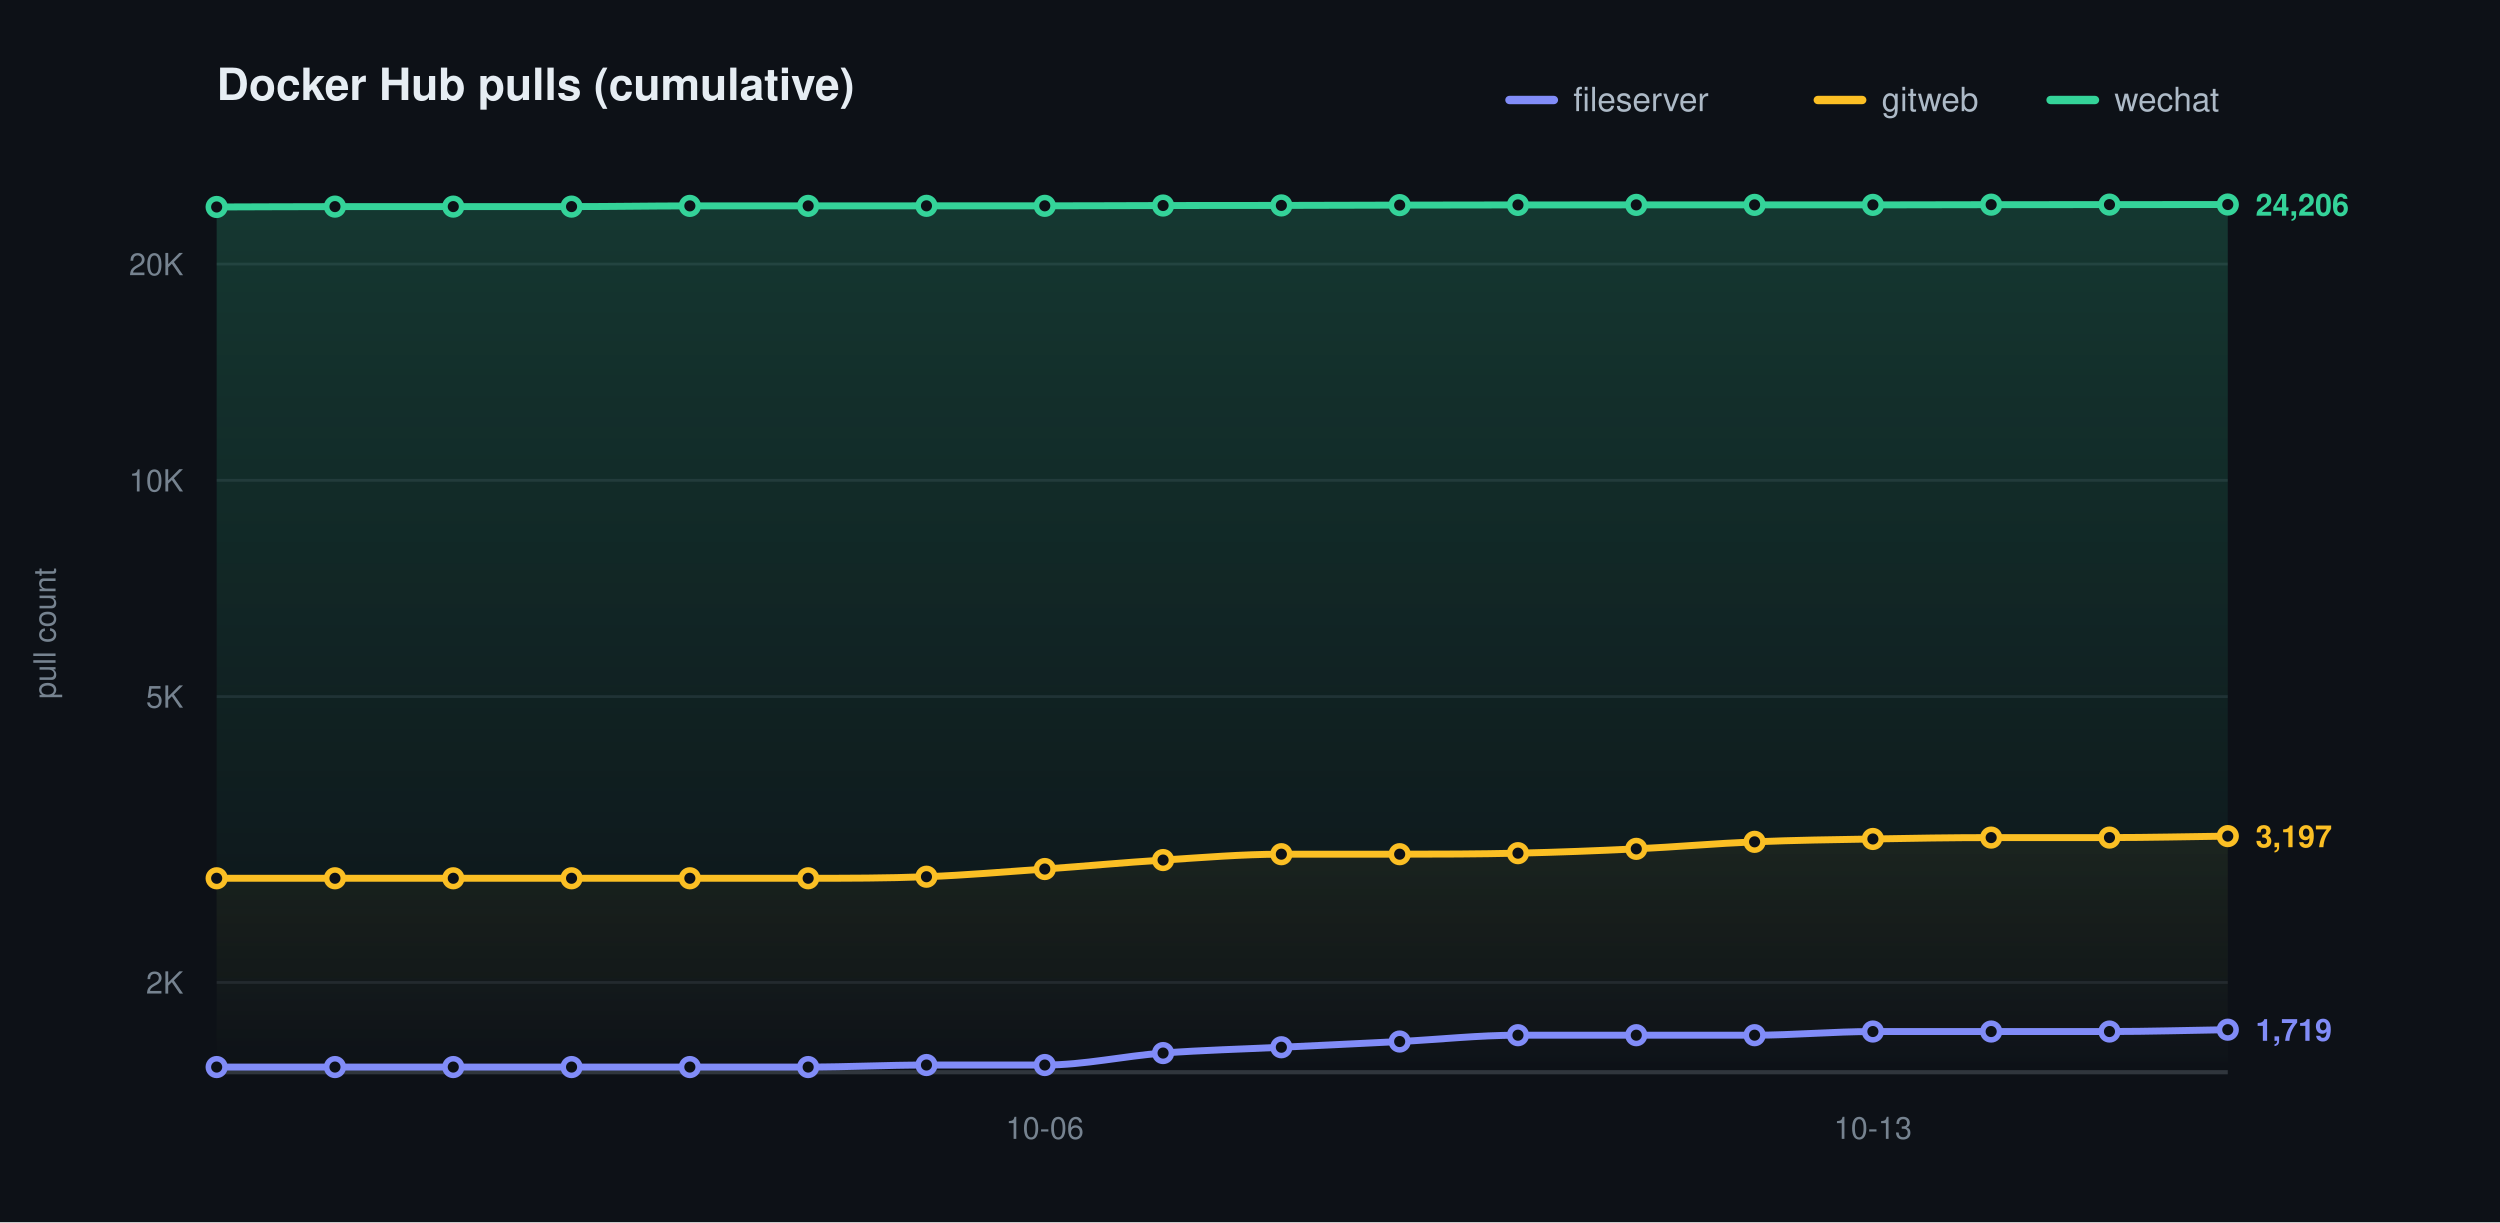
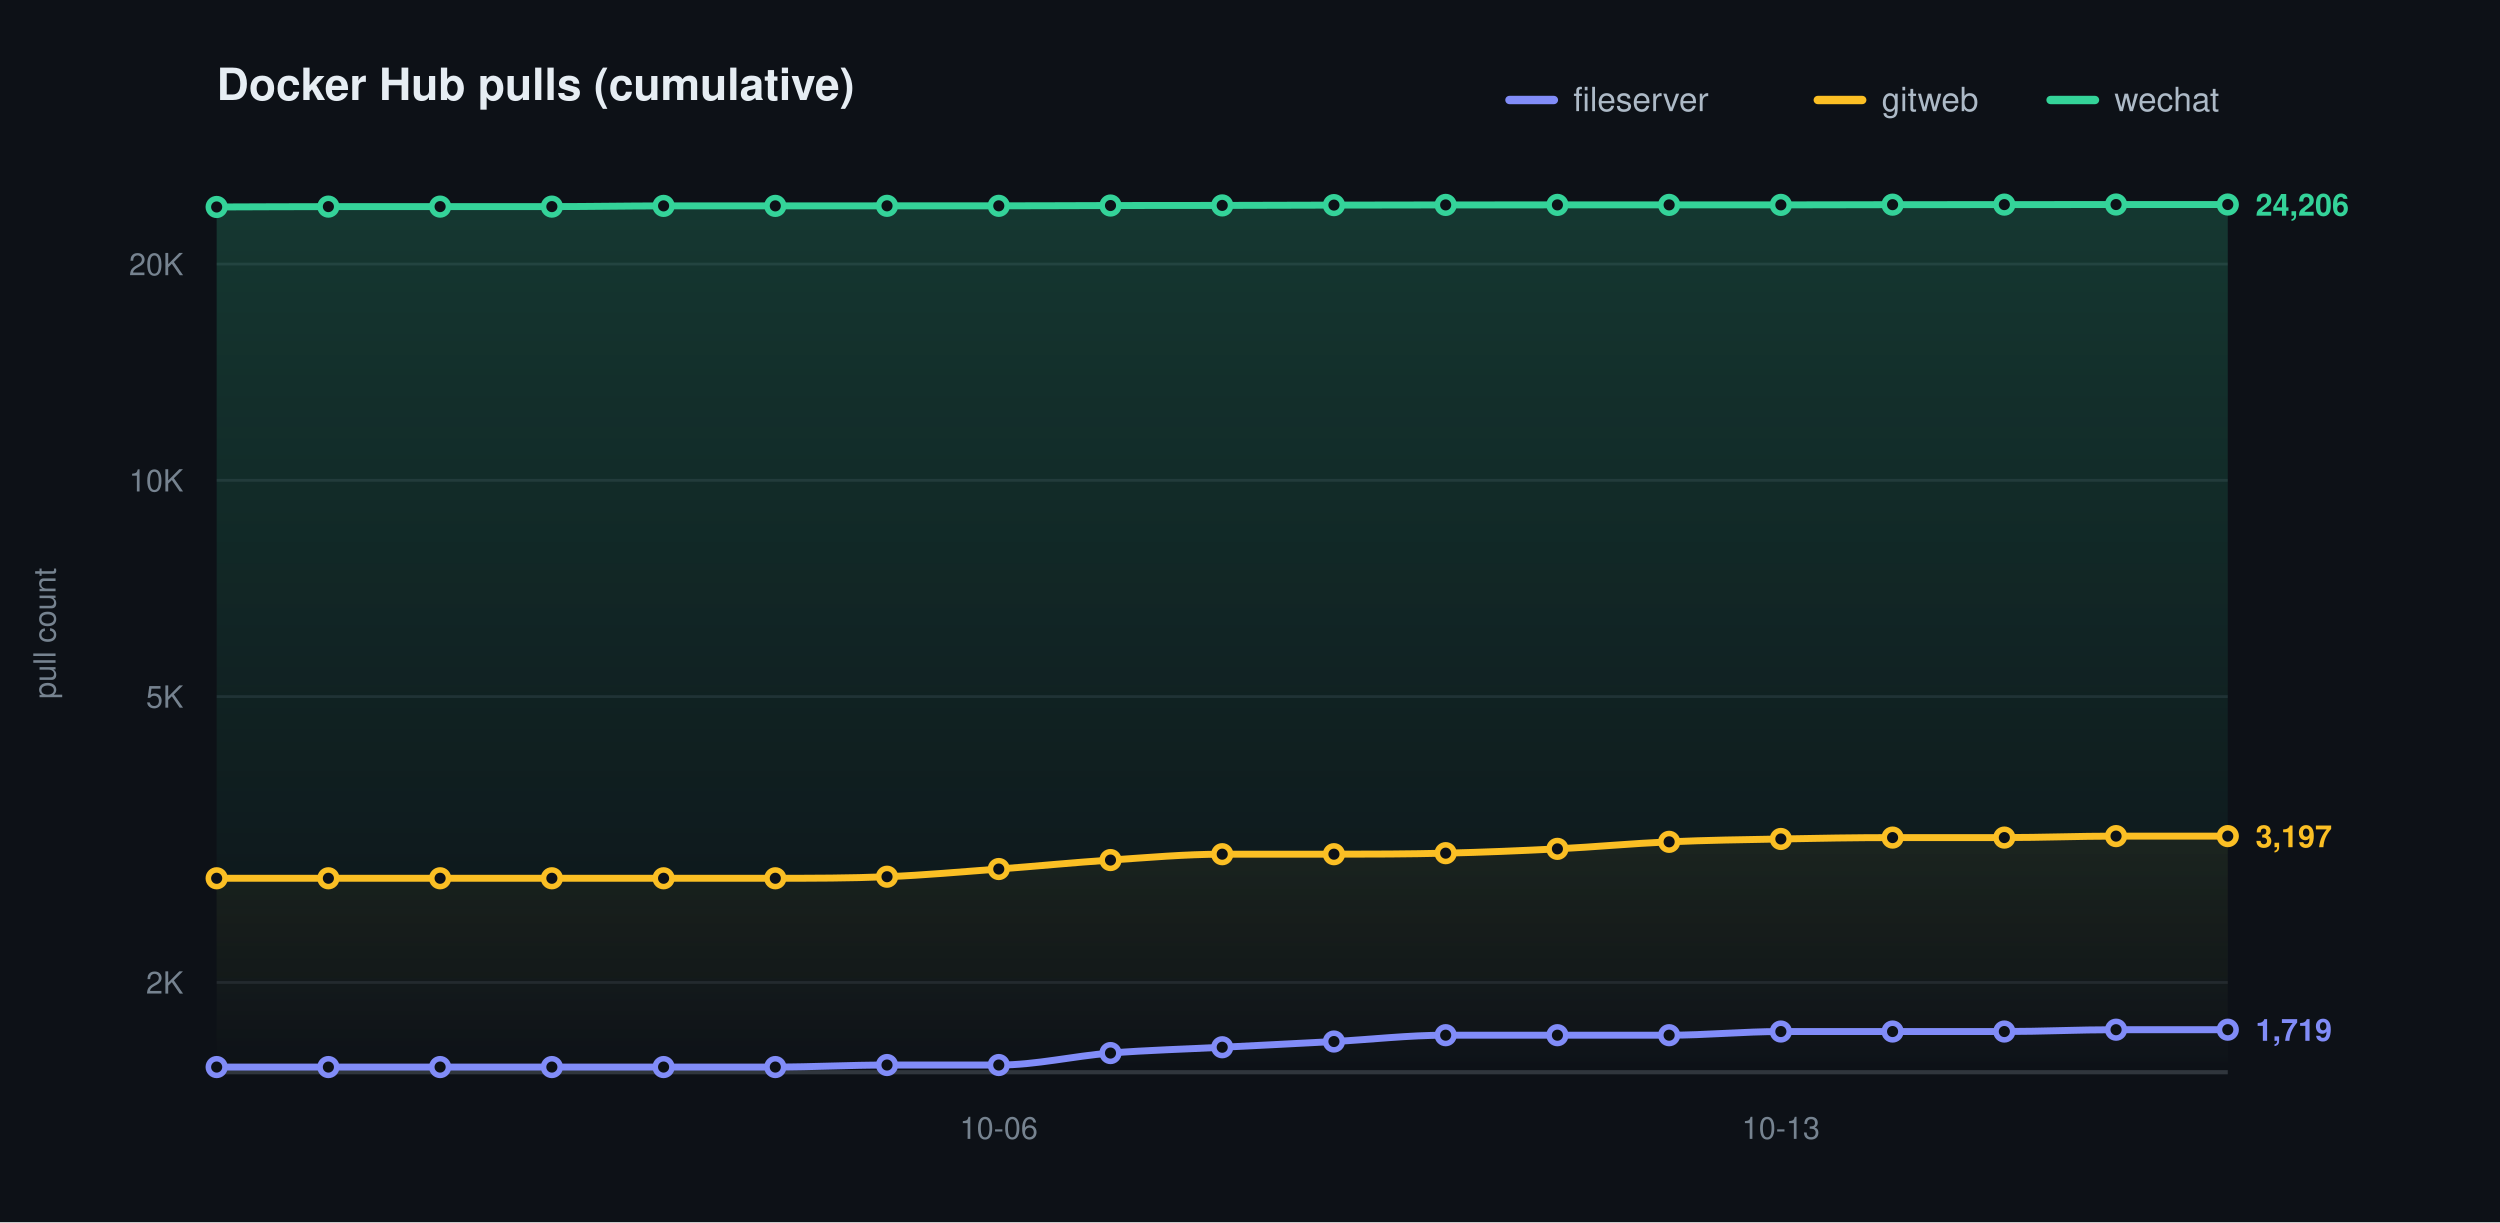
<svg xmlns="http://www.w3.org/2000/svg" width="900" height="440" viewBox="0 0 900 440" role="img" aria-label="Docker Hub pulls (cumulative)">
  <defs>
    <linearGradient id="grad0" gradientUnits="userSpaceOnUse" x1="0" y1="70.00" x2="0" y2="386.00">
      <stop offset="0" stop-color="#818cf8" stop-opacity="0.20" />
      <stop offset="1" stop-color="#818cf8" stop-opacity="0" />
    </linearGradient>
    <linearGradient id="grad1" gradientUnits="userSpaceOnUse" x1="0" y1="70.00" x2="0" y2="386.00">
      <stop offset="0" stop-color="#fbbf24" stop-opacity="0.20" />
      <stop offset="1" stop-color="#fbbf24" stop-opacity="0" />
    </linearGradient>
    <linearGradient id="grad2" gradientUnits="userSpaceOnUse" x1="0" y1="70.00" x2="0" y2="386.00">
      <stop offset="0" stop-color="#34d399" stop-opacity="0.20" />
      <stop offset="1" stop-color="#34d399" stop-opacity="0" />
    </linearGradient>
  </defs>
  <style>text{font-family:-apple-system,BlinkMacSystemFont,"Segoe UI",Helvetica,Arial,sans-serif}.t{font-size:16px;font-weight:600;fill:#e6edf3}.y{font-size:11px;fill:#768390}.x{font-size:11px;fill:#768390}.l{font-size:12px;fill:#adbac7}.e{font-size:11px;font-weight:600}</style>
  <rect width="900" height="440" fill="#0d1117" />
  <text class="t" x="78.00" y="36">Docker Hub pulls (cumulative)</text>
  <text class="y" x="20" y="228.00" transform="rotate(-90 20 228.00)" text-anchor="middle">pull count</text>
  <line x1="78.00" y1="353.69" x2="802.00" y2="353.69" stroke="#1f242c" stroke-width="1" />
  <text class="y" x="66.00" y="357.69" text-anchor="end">2K</text>
  <line x1="78.00" y1="250.77" x2="802.00" y2="250.77" stroke="#1f242c" stroke-width="1" />
  <text class="y" x="66.00" y="254.77" text-anchor="end">5K</text>
  <line x1="78.00" y1="172.92" x2="802.00" y2="172.92" stroke="#1f242c" stroke-width="1" />
  <text class="y" x="66.00" y="176.92" text-anchor="end">10K</text>
  <line x1="78.00" y1="95.06" x2="802.00" y2="95.06" stroke="#1f242c" stroke-width="1" />
  <text class="y" x="66.00" y="99.06" text-anchor="end">20K</text>
  <line x1="78.00" y1="386.00" x2="802.00" y2="386.00" stroke="#30363d" stroke-width="1.5" />
-   <text class="x" x="376.12" y="410.00" text-anchor="middle">10-06</text>
-   <text class="x" x="674.24" y="410.00" text-anchor="middle">10-13</text>
-   <path d="M 78.00 384.14 C 92.20 384.14 106.39 384.14 120.59 384.14 C 134.78 384.14 148.98 384.14 163.18 384.14 C 177.37 384.14 191.57 384.14 205.76 384.14 C 219.96 384.14 234.16 384.14 248.35 384.14 C 262.55 384.14 276.75 384.14 290.94 384.14 C 305.14 384.14 319.33 383.41 333.53 383.41 C 347.73 383.41 361.92 383.41 376.12 383.41 C 390.31 383.41 404.51 380.17 418.71 379.10 C 432.90 378.04 447.10 377.70 461.29 377.01 C 475.49 376.32 489.69 375.68 503.88 374.95 C 518.08 374.23 532.27 372.67 546.47 372.67 C 560.67 372.67 574.86 372.67 589.06 372.67 C 603.25 372.67 617.45 372.67 631.65 372.67 C 645.84 372.67 660.04 371.35 674.24 371.35 C 688.43 371.35 702.63 371.35 716.82 371.35 C 731.02 371.35 745.22 371.35 759.41 371.35 C 773.61 371.35 787.80 370.91 802.00 370.69 L 802.00 386.00 L 78.00 386.00 Z" fill="url(#grad0)" stroke="none" />
-   <path d="M 78.00 316.18 C 92.20 316.18 106.39 316.18 120.59 316.18 C 134.78 316.18 148.98 316.18 163.18 316.18 C 177.37 316.18 191.57 316.18 205.76 316.18 C 219.96 316.18 234.16 316.18 248.35 316.18 C 262.55 316.18 276.75 316.18 290.94 316.18 C 305.14 316.18 319.33 316.17 333.53 315.62 C 347.73 315.06 361.92 313.85 376.12 312.85 C 390.31 311.85 404.51 310.51 418.71 309.62 C 432.90 308.73 447.10 307.51 461.29 307.51 C 475.49 307.51 489.69 307.51 503.88 307.51 C 518.08 307.51 532.27 307.46 546.47 307.14 C 560.67 306.82 574.86 306.27 589.06 305.59 C 603.25 304.91 617.45 303.65 631.65 303.06 C 645.84 302.46 660.04 302.28 674.24 302.03 C 688.43 301.77 702.63 301.53 716.82 301.53 C 731.02 301.53 745.22 301.53 759.41 301.53 C 773.61 301.53 787.80 301.18 802.00 301.00 L 802.00 386.00 L 78.00 386.00 Z" fill="url(#grad1)" stroke="none" />
-   <path d="M 78.00 74.51 C 92.20 74.47 106.39 74.38 120.59 74.38 C 134.78 74.38 148.98 74.38 163.18 74.38 C 177.37 74.38 191.57 74.38 205.76 74.38 C 219.96 74.38 234.16 74.12 248.35 74.12 C 262.55 74.12 276.75 74.12 290.94 74.12 C 305.14 74.12 319.33 74.10 333.53 74.10 C 347.73 74.10 361.92 74.10 376.12 74.10 C 390.31 74.10 404.51 74.02 418.71 73.99 C 432.90 73.97 447.10 73.98 461.29 73.95 C 475.49 73.92 489.69 73.87 503.88 73.84 C 518.08 73.81 532.27 73.79 546.47 73.77 C 560.67 73.76 574.86 73.76 589.06 73.76 C 603.25 73.76 617.45 73.76 631.65 73.76 C 645.84 73.76 660.04 73.76 674.24 73.76 C 688.43 73.76 702.63 73.70 716.82 73.68 C 731.02 73.67 745.22 73.67 759.41 73.66 C 773.61 73.65 787.80 73.64 802.00 73.63 L 802.00 386.00 L 78.00 386.00 Z" fill="url(#grad2)" stroke="none" />
-   <path d="M 78.00 384.14 C 92.20 384.14 106.39 384.14 120.59 384.14 C 134.78 384.14 148.98 384.14 163.18 384.14 C 177.37 384.14 191.57 384.14 205.76 384.14 C 219.96 384.14 234.16 384.14 248.35 384.14 C 262.55 384.14 276.75 384.14 290.94 384.14 C 305.14 384.14 319.33 383.41 333.53 383.41 C 347.73 383.41 361.92 383.41 376.12 383.41 C 390.31 383.41 404.51 380.17 418.71 379.10 C 432.90 378.04 447.10 377.70 461.29 377.01 C 475.49 376.32 489.69 375.68 503.88 374.95 C 518.08 374.23 532.27 372.67 546.47 372.67 C 560.67 372.67 574.86 372.67 589.06 372.67 C 603.25 372.67 617.45 372.67 631.65 372.67 C 645.84 372.67 660.04 371.35 674.24 371.35 C 688.43 371.35 702.63 371.35 716.82 371.35 C 731.02 371.35 745.22 371.35 759.41 371.35 C 773.61 371.35 787.80 370.91 802.00 370.69" fill="none" stroke="#818cf8" stroke-width="2.5" stroke-linecap="round" stroke-linejoin="round" />
+   <text class="x" x="359.56" y="410.00" text-anchor="middle">10-06</text>
+   <text class="x" x="641.11" y="410.00" text-anchor="middle">10-13</text>
+   <path d="M 78.00 384.14 C 91.41 384.14 104.81 384.14 118.22 384.14 C 131.63 384.14 145.04 384.14 158.44 384.14 C 171.85 384.14 185.26 384.14 198.67 384.14 C 212.07 384.14 225.48 384.14 238.89 384.14 C 252.30 384.14 265.70 384.14 279.11 384.14 C 292.52 384.14 305.93 383.41 319.33 383.41 C 332.74 383.41 346.15 383.41 359.56 383.41 C 372.96 383.41 386.37 380.17 399.78 379.10 C 413.19 378.04 426.59 377.70 440.00 377.01 C 453.41 376.32 466.81 375.68 480.22 374.95 C 493.63 374.23 507.04 372.67 520.44 372.67 C 533.85 372.67 547.26 372.67 560.67 372.67 C 574.07 372.67 587.48 372.67 600.89 372.67 C 614.30 372.67 627.70 371.35 641.11 371.35 C 654.52 371.35 667.93 371.35 681.33 371.35 C 694.74 371.35 708.15 371.35 721.56 371.35 C 734.96 371.35 748.37 370.69 761.78 370.69 C 775.19 370.69 788.59 370.69 802.00 370.69 L 802.00 386.00 L 78.00 386.00 Z" fill="url(#grad0)" stroke="none" />
+   <path d="M 78.00 316.18 C 91.41 316.18 104.81 316.18 118.22 316.18 C 131.63 316.18 145.04 316.18 158.44 316.18 C 171.85 316.18 185.26 316.18 198.67 316.18 C 212.07 316.18 225.48 316.18 238.89 316.18 C 252.30 316.18 265.70 316.18 279.11 316.18 C 292.52 316.18 305.93 316.17 319.33 315.62 C 332.74 315.06 346.15 313.85 359.56 312.85 C 372.96 311.85 386.37 310.51 399.78 309.62 C 413.19 308.73 426.59 307.51 440.00 307.51 C 453.41 307.51 466.81 307.51 480.22 307.51 C 493.63 307.51 507.04 307.46 520.44 307.14 C 533.85 306.82 547.26 306.27 560.67 305.59 C 574.07 304.91 587.48 303.65 600.89 303.06 C 614.30 302.46 627.70 302.28 641.11 302.03 C 654.52 301.77 667.93 301.53 681.33 301.53 C 694.74 301.53 708.15 301.53 721.56 301.53 C 734.96 301.53 748.37 301.00 761.78 301.00 C 775.19 301.00 788.59 301.00 802.00 301.00 L 802.00 386.00 L 78.00 386.00 Z" fill="url(#grad1)" stroke="none" />
+   <path d="M 78.00 74.51 C 91.41 74.47 104.81 74.38 118.22 74.38 C 131.63 74.38 145.04 74.38 158.44 74.38 C 171.85 74.38 185.26 74.38 198.67 74.38 C 212.07 74.38 225.48 74.12 238.89 74.12 C 252.30 74.12 265.70 74.12 279.11 74.12 C 292.52 74.12 305.93 74.10 319.33 74.10 C 332.74 74.10 346.15 74.10 359.56 74.10 C 372.96 74.10 386.37 74.02 399.78 73.99 C 413.19 73.97 426.59 73.98 440.00 73.95 C 453.41 73.92 466.81 73.87 480.22 73.84 C 493.63 73.81 507.04 73.79 520.44 73.77 C 533.85 73.76 547.26 73.76 560.67 73.76 C 574.07 73.76 587.48 73.76 600.89 73.76 C 614.30 73.76 627.70 73.76 641.11 73.76 C 654.52 73.76 667.93 73.70 681.33 73.68 C 694.74 73.67 708.15 73.67 721.56 73.66 C 734.96 73.65 748.37 73.63 761.78 73.63 C 775.19 73.63 788.59 73.63 802.00 73.63 L 802.00 386.00 L 78.00 386.00 Z" fill="url(#grad2)" stroke="none" />
+   <path d="M 78.00 384.14 C 91.41 384.14 104.81 384.14 118.22 384.14 C 131.63 384.14 145.04 384.14 158.44 384.14 C 171.85 384.14 185.26 384.14 198.67 384.14 C 212.07 384.14 225.48 384.14 238.89 384.14 C 252.30 384.14 265.70 384.14 279.11 384.14 C 292.52 384.14 305.93 383.41 319.33 383.41 C 332.74 383.41 346.15 383.41 359.56 383.41 C 372.96 383.41 386.37 380.17 399.78 379.10 C 413.19 378.04 426.59 377.70 440.00 377.01 C 453.41 376.32 466.81 375.68 480.22 374.95 C 493.63 374.23 507.04 372.67 520.44 372.67 C 533.85 372.67 547.26 372.67 560.67 372.67 C 574.07 372.67 587.48 372.67 600.89 372.67 C 614.30 372.67 627.70 371.35 641.11 371.35 C 654.52 371.35 667.93 371.35 681.33 371.35 C 694.74 371.35 708.15 371.35 721.56 371.35 C 734.96 371.35 748.37 370.69 761.78 370.69 C 775.19 370.69 788.59 370.69 802.00 370.69" fill="none" stroke="#818cf8" stroke-width="2.5" stroke-linecap="round" stroke-linejoin="round" />
  <circle cx="78.00" cy="384.14" r="3" fill="#0d1117" stroke="#818cf8" stroke-width="2" />
-   <circle cx="120.59" cy="384.14" r="3" fill="#0d1117" stroke="#818cf8" stroke-width="2" />
-   <circle cx="163.18" cy="384.14" r="3" fill="#0d1117" stroke="#818cf8" stroke-width="2" />
-   <circle cx="205.76" cy="384.14" r="3" fill="#0d1117" stroke="#818cf8" stroke-width="2" />
-   <circle cx="248.35" cy="384.14" r="3" fill="#0d1117" stroke="#818cf8" stroke-width="2" />
-   <circle cx="290.94" cy="384.14" r="3" fill="#0d1117" stroke="#818cf8" stroke-width="2" />
-   <circle cx="333.53" cy="383.41" r="3" fill="#0d1117" stroke="#818cf8" stroke-width="2" />
-   <circle cx="376.12" cy="383.41" r="3" fill="#0d1117" stroke="#818cf8" stroke-width="2" />
-   <circle cx="418.71" cy="379.10" r="3" fill="#0d1117" stroke="#818cf8" stroke-width="2" />
-   <circle cx="461.29" cy="377.01" r="3" fill="#0d1117" stroke="#818cf8" stroke-width="2" />
-   <circle cx="503.88" cy="374.95" r="3" fill="#0d1117" stroke="#818cf8" stroke-width="2" />
-   <circle cx="546.47" cy="372.67" r="3" fill="#0d1117" stroke="#818cf8" stroke-width="2" />
-   <circle cx="589.06" cy="372.67" r="3" fill="#0d1117" stroke="#818cf8" stroke-width="2" />
-   <circle cx="631.65" cy="372.67" r="3" fill="#0d1117" stroke="#818cf8" stroke-width="2" />
-   <circle cx="674.24" cy="371.35" r="3" fill="#0d1117" stroke="#818cf8" stroke-width="2" />
-   <circle cx="716.82" cy="371.35" r="3" fill="#0d1117" stroke="#818cf8" stroke-width="2" />
-   <circle cx="759.41" cy="371.35" r="3" fill="#0d1117" stroke="#818cf8" stroke-width="2" />
+   <circle cx="118.22" cy="384.14" r="3" fill="#0d1117" stroke="#818cf8" stroke-width="2" />
+   <circle cx="158.44" cy="384.14" r="3" fill="#0d1117" stroke="#818cf8" stroke-width="2" />
+   <circle cx="198.67" cy="384.14" r="3" fill="#0d1117" stroke="#818cf8" stroke-width="2" />
+   <circle cx="238.89" cy="384.14" r="3" fill="#0d1117" stroke="#818cf8" stroke-width="2" />
+   <circle cx="279.11" cy="384.14" r="3" fill="#0d1117" stroke="#818cf8" stroke-width="2" />
+   <circle cx="319.33" cy="383.41" r="3" fill="#0d1117" stroke="#818cf8" stroke-width="2" />
+   <circle cx="359.56" cy="383.41" r="3" fill="#0d1117" stroke="#818cf8" stroke-width="2" />
+   <circle cx="399.78" cy="379.10" r="3" fill="#0d1117" stroke="#818cf8" stroke-width="2" />
+   <circle cx="440.00" cy="377.01" r="3" fill="#0d1117" stroke="#818cf8" stroke-width="2" />
+   <circle cx="480.22" cy="374.95" r="3" fill="#0d1117" stroke="#818cf8" stroke-width="2" />
+   <circle cx="520.44" cy="372.67" r="3" fill="#0d1117" stroke="#818cf8" stroke-width="2" />
+   <circle cx="560.67" cy="372.67" r="3" fill="#0d1117" stroke="#818cf8" stroke-width="2" />
+   <circle cx="600.89" cy="372.67" r="3" fill="#0d1117" stroke="#818cf8" stroke-width="2" />
+   <circle cx="641.11" cy="371.35" r="3" fill="#0d1117" stroke="#818cf8" stroke-width="2" />
+   <circle cx="681.33" cy="371.35" r="3" fill="#0d1117" stroke="#818cf8" stroke-width="2" />
+   <circle cx="721.56" cy="371.35" r="3" fill="#0d1117" stroke="#818cf8" stroke-width="2" />
+   <circle cx="761.78" cy="370.69" r="3" fill="#0d1117" stroke="#818cf8" stroke-width="2" />
  <circle cx="802.00" cy="370.69" r="3" fill="#0d1117" stroke="#818cf8" stroke-width="2" />
  <text class="e" x="812.00" y="374.69" fill="#818cf8">1,719</text>
-   <path d="M 78.00 316.18 C 92.20 316.18 106.39 316.18 120.59 316.18 C 134.78 316.18 148.98 316.18 163.18 316.18 C 177.37 316.18 191.57 316.18 205.76 316.18 C 219.96 316.18 234.16 316.18 248.35 316.18 C 262.55 316.18 276.75 316.18 290.94 316.18 C 305.14 316.18 319.33 316.17 333.53 315.62 C 347.73 315.06 361.92 313.85 376.12 312.85 C 390.31 311.85 404.51 310.51 418.71 309.62 C 432.90 308.73 447.10 307.51 461.29 307.51 C 475.49 307.51 489.69 307.51 503.88 307.51 C 518.08 307.51 532.27 307.46 546.47 307.14 C 560.67 306.82 574.86 306.27 589.06 305.59 C 603.25 304.91 617.45 303.65 631.65 303.06 C 645.84 302.46 660.04 302.28 674.24 302.03 C 688.43 301.77 702.63 301.53 716.82 301.53 C 731.02 301.53 745.22 301.53 759.41 301.53 C 773.61 301.53 787.80 301.18 802.00 301.00" fill="none" stroke="#fbbf24" stroke-width="2.5" stroke-linecap="round" stroke-linejoin="round" />
+   <path d="M 78.00 316.18 C 91.41 316.18 104.81 316.18 118.22 316.18 C 131.63 316.18 145.04 316.18 158.44 316.18 C 171.85 316.18 185.26 316.18 198.67 316.18 C 212.07 316.18 225.48 316.18 238.89 316.18 C 252.30 316.18 265.70 316.18 279.11 316.18 C 292.52 316.18 305.93 316.17 319.33 315.62 C 332.74 315.06 346.15 313.85 359.56 312.85 C 372.96 311.85 386.37 310.51 399.78 309.62 C 413.19 308.73 426.59 307.51 440.00 307.51 C 453.41 307.51 466.81 307.51 480.22 307.51 C 493.63 307.51 507.04 307.46 520.44 307.14 C 533.85 306.82 547.26 306.27 560.67 305.59 C 574.07 304.91 587.48 303.65 600.89 303.06 C 614.30 302.46 627.70 302.28 641.11 302.03 C 654.52 301.77 667.93 301.53 681.33 301.53 C 694.74 301.53 708.15 301.53 721.56 301.53 C 734.96 301.53 748.37 301.00 761.78 301.00 C 775.19 301.00 788.59 301.00 802.00 301.00" fill="none" stroke="#fbbf24" stroke-width="2.5" stroke-linecap="round" stroke-linejoin="round" />
  <circle cx="78.00" cy="316.18" r="3" fill="#0d1117" stroke="#fbbf24" stroke-width="2" />
-   <circle cx="120.59" cy="316.18" r="3" fill="#0d1117" stroke="#fbbf24" stroke-width="2" />
-   <circle cx="163.18" cy="316.18" r="3" fill="#0d1117" stroke="#fbbf24" stroke-width="2" />
-   <circle cx="205.76" cy="316.18" r="3" fill="#0d1117" stroke="#fbbf24" stroke-width="2" />
-   <circle cx="248.35" cy="316.18" r="3" fill="#0d1117" stroke="#fbbf24" stroke-width="2" />
-   <circle cx="290.94" cy="316.18" r="3" fill="#0d1117" stroke="#fbbf24" stroke-width="2" />
-   <circle cx="333.53" cy="315.62" r="3" fill="#0d1117" stroke="#fbbf24" stroke-width="2" />
-   <circle cx="376.12" cy="312.85" r="3" fill="#0d1117" stroke="#fbbf24" stroke-width="2" />
-   <circle cx="418.71" cy="309.62" r="3" fill="#0d1117" stroke="#fbbf24" stroke-width="2" />
-   <circle cx="461.29" cy="307.51" r="3" fill="#0d1117" stroke="#fbbf24" stroke-width="2" />
-   <circle cx="503.88" cy="307.51" r="3" fill="#0d1117" stroke="#fbbf24" stroke-width="2" />
-   <circle cx="546.47" cy="307.14" r="3" fill="#0d1117" stroke="#fbbf24" stroke-width="2" />
-   <circle cx="589.06" cy="305.59" r="3" fill="#0d1117" stroke="#fbbf24" stroke-width="2" />
-   <circle cx="631.65" cy="303.06" r="3" fill="#0d1117" stroke="#fbbf24" stroke-width="2" />
-   <circle cx="674.24" cy="302.03" r="3" fill="#0d1117" stroke="#fbbf24" stroke-width="2" />
-   <circle cx="716.82" cy="301.53" r="3" fill="#0d1117" stroke="#fbbf24" stroke-width="2" />
-   <circle cx="759.41" cy="301.53" r="3" fill="#0d1117" stroke="#fbbf24" stroke-width="2" />
+   <circle cx="118.22" cy="316.18" r="3" fill="#0d1117" stroke="#fbbf24" stroke-width="2" />
+   <circle cx="158.44" cy="316.18" r="3" fill="#0d1117" stroke="#fbbf24" stroke-width="2" />
+   <circle cx="198.67" cy="316.18" r="3" fill="#0d1117" stroke="#fbbf24" stroke-width="2" />
+   <circle cx="238.89" cy="316.18" r="3" fill="#0d1117" stroke="#fbbf24" stroke-width="2" />
+   <circle cx="279.11" cy="316.18" r="3" fill="#0d1117" stroke="#fbbf24" stroke-width="2" />
+   <circle cx="319.33" cy="315.62" r="3" fill="#0d1117" stroke="#fbbf24" stroke-width="2" />
+   <circle cx="359.56" cy="312.85" r="3" fill="#0d1117" stroke="#fbbf24" stroke-width="2" />
+   <circle cx="399.78" cy="309.62" r="3" fill="#0d1117" stroke="#fbbf24" stroke-width="2" />
+   <circle cx="440.00" cy="307.51" r="3" fill="#0d1117" stroke="#fbbf24" stroke-width="2" />
+   <circle cx="480.22" cy="307.51" r="3" fill="#0d1117" stroke="#fbbf24" stroke-width="2" />
+   <circle cx="520.44" cy="307.14" r="3" fill="#0d1117" stroke="#fbbf24" stroke-width="2" />
+   <circle cx="560.67" cy="305.59" r="3" fill="#0d1117" stroke="#fbbf24" stroke-width="2" />
+   <circle cx="600.89" cy="303.06" r="3" fill="#0d1117" stroke="#fbbf24" stroke-width="2" />
+   <circle cx="641.11" cy="302.03" r="3" fill="#0d1117" stroke="#fbbf24" stroke-width="2" />
+   <circle cx="681.33" cy="301.53" r="3" fill="#0d1117" stroke="#fbbf24" stroke-width="2" />
+   <circle cx="721.56" cy="301.53" r="3" fill="#0d1117" stroke="#fbbf24" stroke-width="2" />
+   <circle cx="761.78" cy="301.00" r="3" fill="#0d1117" stroke="#fbbf24" stroke-width="2" />
  <circle cx="802.00" cy="301.00" r="3" fill="#0d1117" stroke="#fbbf24" stroke-width="2" />
  <text class="e" x="812.00" y="305.00" fill="#fbbf24">3,197</text>
-   <path d="M 78.00 74.51 C 92.20 74.47 106.39 74.38 120.59 74.38 C 134.78 74.38 148.98 74.38 163.18 74.38 C 177.37 74.38 191.57 74.38 205.76 74.38 C 219.96 74.38 234.16 74.12 248.35 74.12 C 262.55 74.12 276.75 74.12 290.94 74.12 C 305.14 74.12 319.33 74.10 333.53 74.10 C 347.73 74.10 361.92 74.10 376.12 74.10 C 390.31 74.10 404.51 74.02 418.71 73.99 C 432.90 73.97 447.10 73.98 461.29 73.95 C 475.49 73.92 489.69 73.87 503.88 73.84 C 518.08 73.81 532.27 73.79 546.47 73.77 C 560.67 73.76 574.86 73.76 589.06 73.76 C 603.25 73.76 617.45 73.76 631.65 73.76 C 645.84 73.76 660.04 73.76 674.24 73.76 C 688.43 73.76 702.63 73.70 716.82 73.68 C 731.02 73.67 745.22 73.67 759.41 73.66 C 773.61 73.65 787.80 73.64 802.00 73.63" fill="none" stroke="#34d399" stroke-width="2.5" stroke-linecap="round" stroke-linejoin="round" />
+   <path d="M 78.00 74.51 C 91.41 74.47 104.81 74.38 118.22 74.38 C 131.63 74.38 145.04 74.38 158.44 74.38 C 171.85 74.38 185.26 74.38 198.67 74.38 C 212.07 74.38 225.48 74.12 238.89 74.12 C 252.30 74.12 265.70 74.12 279.11 74.12 C 292.52 74.12 305.93 74.10 319.33 74.10 C 332.74 74.10 346.15 74.10 359.56 74.10 C 372.96 74.10 386.37 74.02 399.78 73.99 C 413.19 73.97 426.59 73.98 440.00 73.95 C 453.41 73.92 466.81 73.87 480.22 73.84 C 493.63 73.81 507.04 73.79 520.44 73.77 C 533.85 73.76 547.26 73.76 560.67 73.76 C 574.07 73.76 587.48 73.76 600.89 73.76 C 614.30 73.76 627.70 73.76 641.11 73.76 C 654.52 73.76 667.93 73.70 681.33 73.68 C 694.74 73.67 708.15 73.67 721.56 73.66 C 734.96 73.65 748.37 73.63 761.78 73.63 C 775.19 73.63 788.59 73.63 802.00 73.63" fill="none" stroke="#34d399" stroke-width="2.5" stroke-linecap="round" stroke-linejoin="round" />
  <circle cx="78.00" cy="74.51" r="3" fill="#0d1117" stroke="#34d399" stroke-width="2" />
-   <circle cx="120.59" cy="74.38" r="3" fill="#0d1117" stroke="#34d399" stroke-width="2" />
-   <circle cx="163.18" cy="74.38" r="3" fill="#0d1117" stroke="#34d399" stroke-width="2" />
-   <circle cx="205.76" cy="74.38" r="3" fill="#0d1117" stroke="#34d399" stroke-width="2" />
-   <circle cx="248.35" cy="74.12" r="3" fill="#0d1117" stroke="#34d399" stroke-width="2" />
-   <circle cx="290.94" cy="74.12" r="3" fill="#0d1117" stroke="#34d399" stroke-width="2" />
-   <circle cx="333.53" cy="74.10" r="3" fill="#0d1117" stroke="#34d399" stroke-width="2" />
-   <circle cx="376.12" cy="74.10" r="3" fill="#0d1117" stroke="#34d399" stroke-width="2" />
-   <circle cx="418.71" cy="73.99" r="3" fill="#0d1117" stroke="#34d399" stroke-width="2" />
-   <circle cx="461.29" cy="73.95" r="3" fill="#0d1117" stroke="#34d399" stroke-width="2" />
-   <circle cx="503.88" cy="73.84" r="3" fill="#0d1117" stroke="#34d399" stroke-width="2" />
-   <circle cx="546.47" cy="73.77" r="3" fill="#0d1117" stroke="#34d399" stroke-width="2" />
-   <circle cx="589.06" cy="73.76" r="3" fill="#0d1117" stroke="#34d399" stroke-width="2" />
-   <circle cx="631.65" cy="73.76" r="3" fill="#0d1117" stroke="#34d399" stroke-width="2" />
-   <circle cx="674.24" cy="73.76" r="3" fill="#0d1117" stroke="#34d399" stroke-width="2" />
-   <circle cx="716.82" cy="73.68" r="3" fill="#0d1117" stroke="#34d399" stroke-width="2" />
-   <circle cx="759.41" cy="73.66" r="3" fill="#0d1117" stroke="#34d399" stroke-width="2" />
+   <circle cx="118.22" cy="74.38" r="3" fill="#0d1117" stroke="#34d399" stroke-width="2" />
+   <circle cx="158.44" cy="74.38" r="3" fill="#0d1117" stroke="#34d399" stroke-width="2" />
+   <circle cx="198.67" cy="74.38" r="3" fill="#0d1117" stroke="#34d399" stroke-width="2" />
+   <circle cx="238.89" cy="74.12" r="3" fill="#0d1117" stroke="#34d399" stroke-width="2" />
+   <circle cx="279.11" cy="74.12" r="3" fill="#0d1117" stroke="#34d399" stroke-width="2" />
+   <circle cx="319.33" cy="74.10" r="3" fill="#0d1117" stroke="#34d399" stroke-width="2" />
+   <circle cx="359.56" cy="74.10" r="3" fill="#0d1117" stroke="#34d399" stroke-width="2" />
+   <circle cx="399.78" cy="73.99" r="3" fill="#0d1117" stroke="#34d399" stroke-width="2" />
+   <circle cx="440.00" cy="73.95" r="3" fill="#0d1117" stroke="#34d399" stroke-width="2" />
+   <circle cx="480.22" cy="73.84" r="3" fill="#0d1117" stroke="#34d399" stroke-width="2" />
+   <circle cx="520.44" cy="73.77" r="3" fill="#0d1117" stroke="#34d399" stroke-width="2" />
+   <circle cx="560.67" cy="73.76" r="3" fill="#0d1117" stroke="#34d399" stroke-width="2" />
+   <circle cx="600.89" cy="73.76" r="3" fill="#0d1117" stroke="#34d399" stroke-width="2" />
+   <circle cx="641.11" cy="73.76" r="3" fill="#0d1117" stroke="#34d399" stroke-width="2" />
+   <circle cx="681.33" cy="73.68" r="3" fill="#0d1117" stroke="#34d399" stroke-width="2" />
+   <circle cx="721.56" cy="73.66" r="3" fill="#0d1117" stroke="#34d399" stroke-width="2" />
+   <circle cx="761.78" cy="73.63" r="3" fill="#0d1117" stroke="#34d399" stroke-width="2" />
  <circle cx="802.00" cy="73.63" r="3" fill="#0d1117" stroke="#34d399" stroke-width="2" />
  <text class="e" x="812.00" y="77.63" fill="#34d399">24,206</text>
  <line x1="543.40" y1="36.00" x2="559.40" y2="36.00" stroke="#818cf8" stroke-width="3" stroke-linecap="round" />
  <text class="l" x="566.40" y="40.00">fileserver</text>
  <line x1="654.40" y1="36.00" x2="670.40" y2="36.00" stroke="#fbbf24" stroke-width="3" stroke-linecap="round" />
  <text class="l" x="677.40" y="40.00">gitweb</text>
  <line x1="738.20" y1="36.00" x2="754.20" y2="36.00" stroke="#34d399" stroke-width="3" stroke-linecap="round" />
  <text class="l" x="761.20" y="40.00">wechat</text>
</svg>
